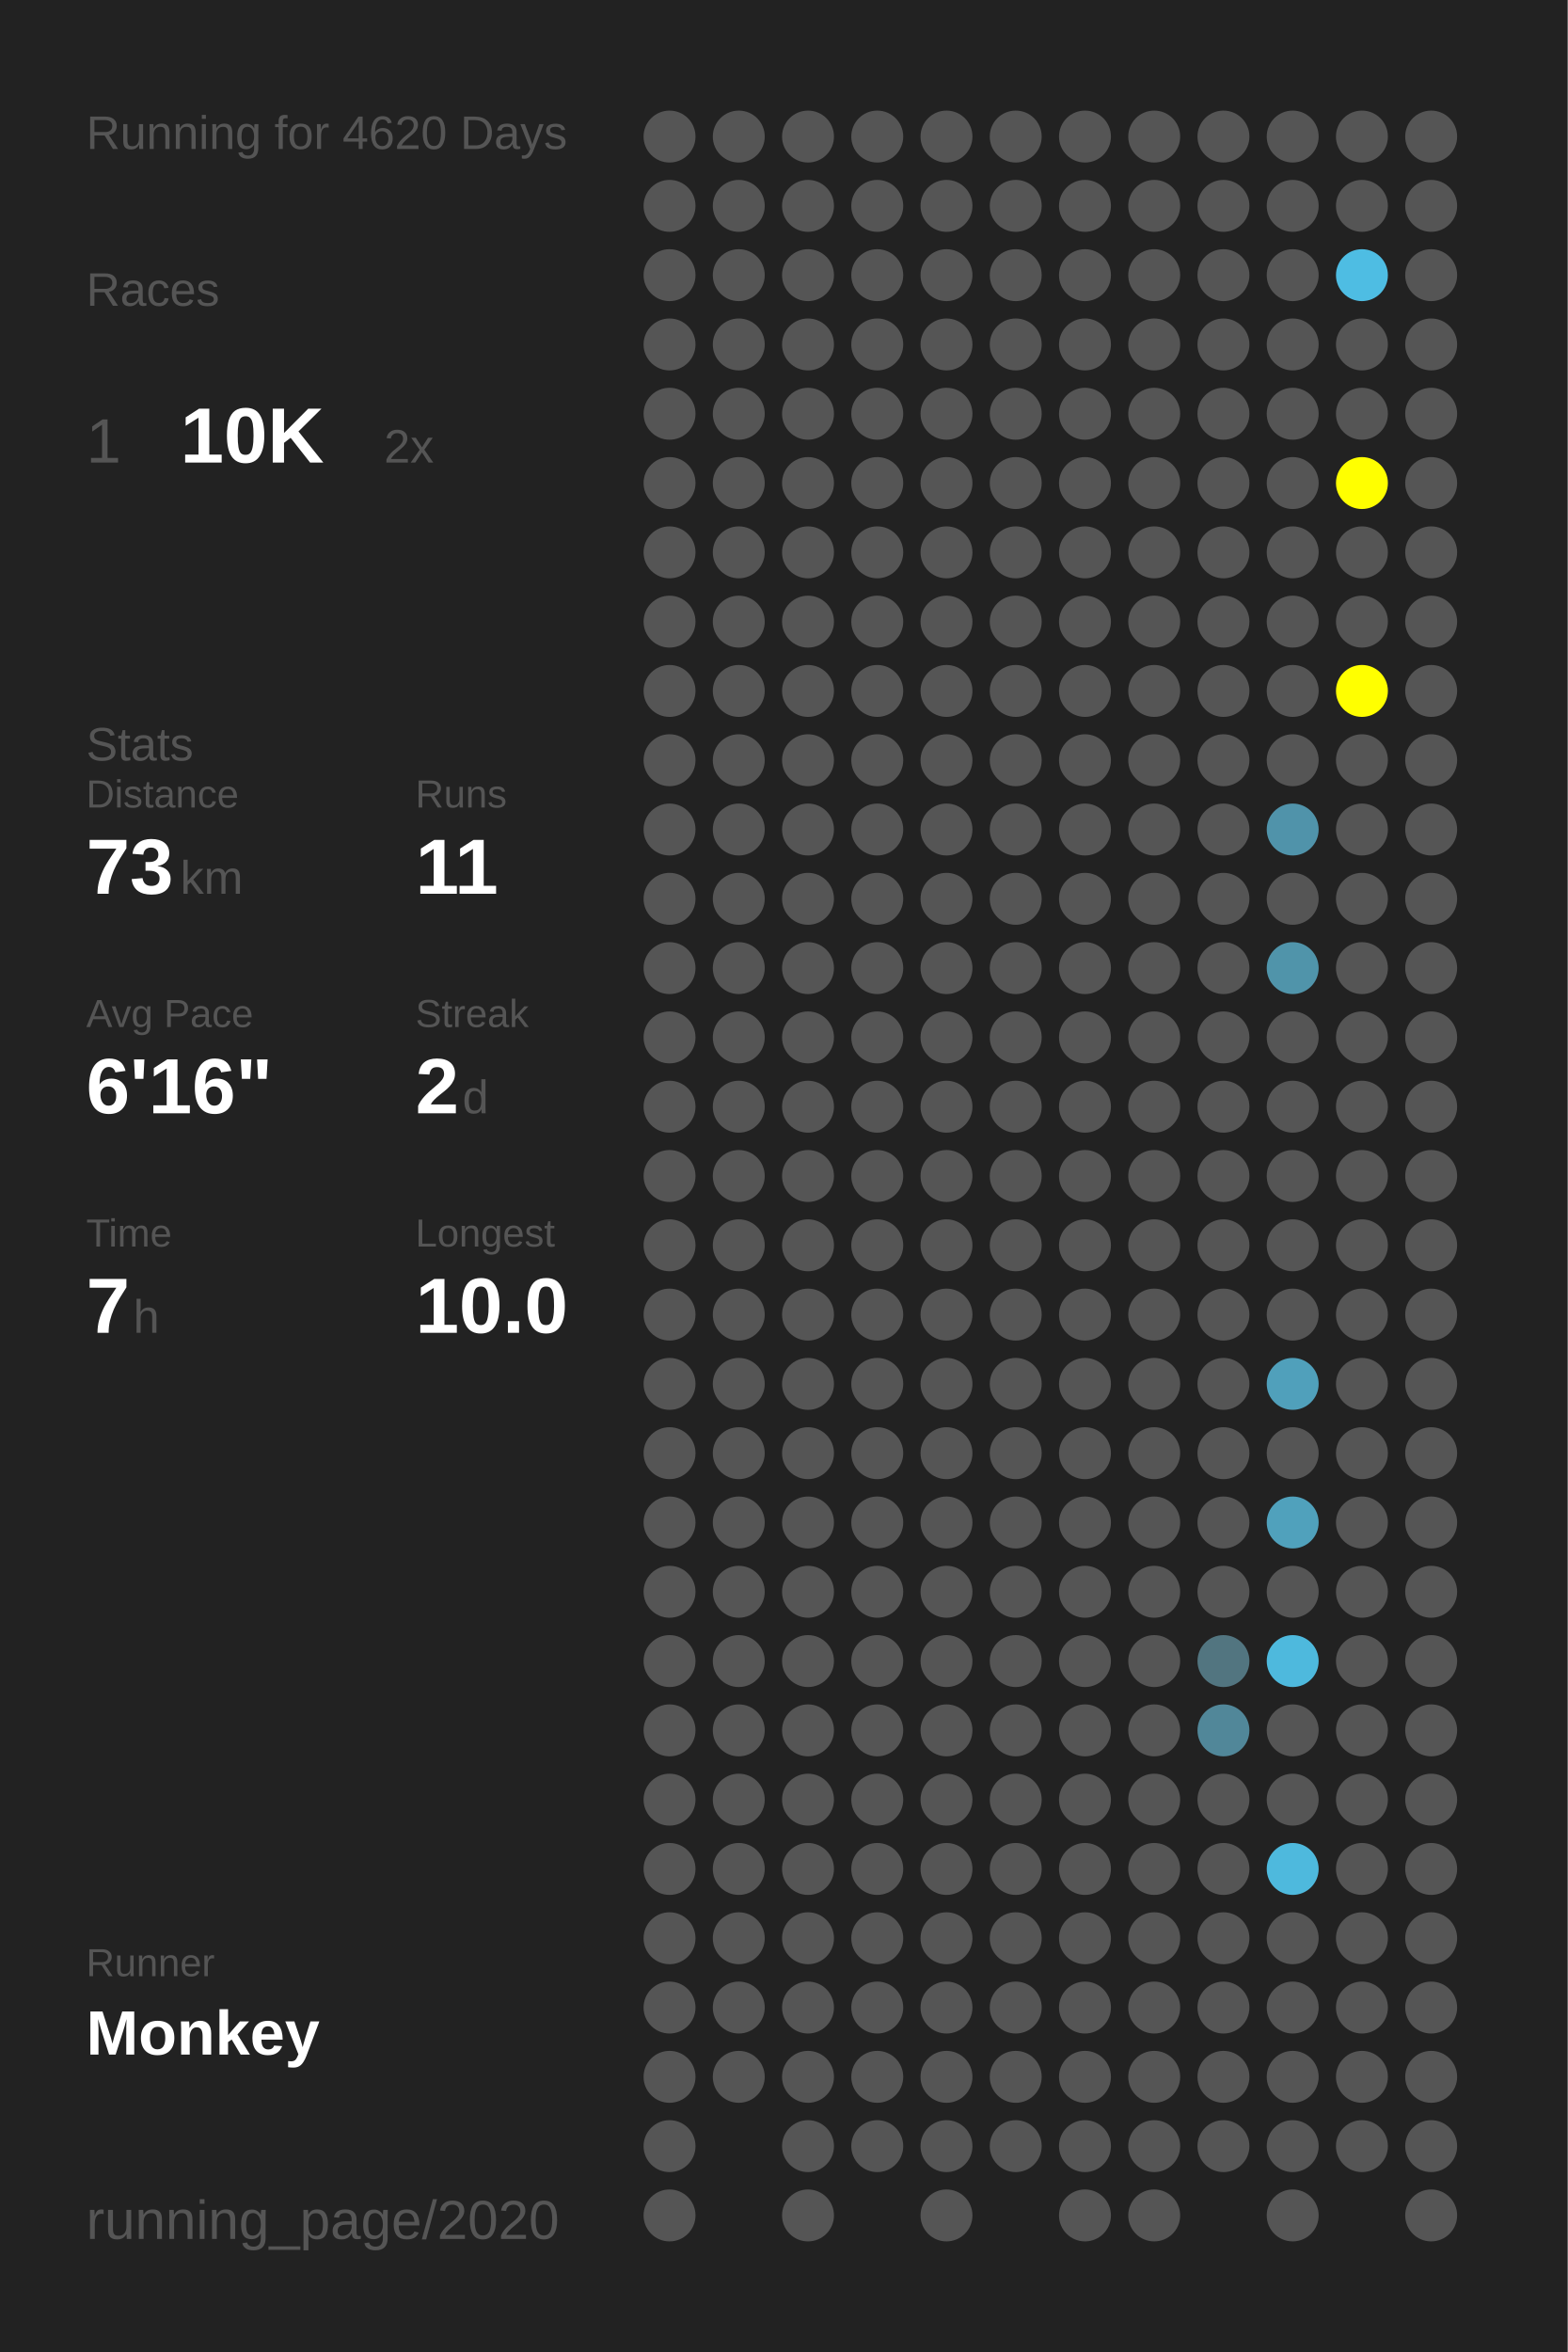
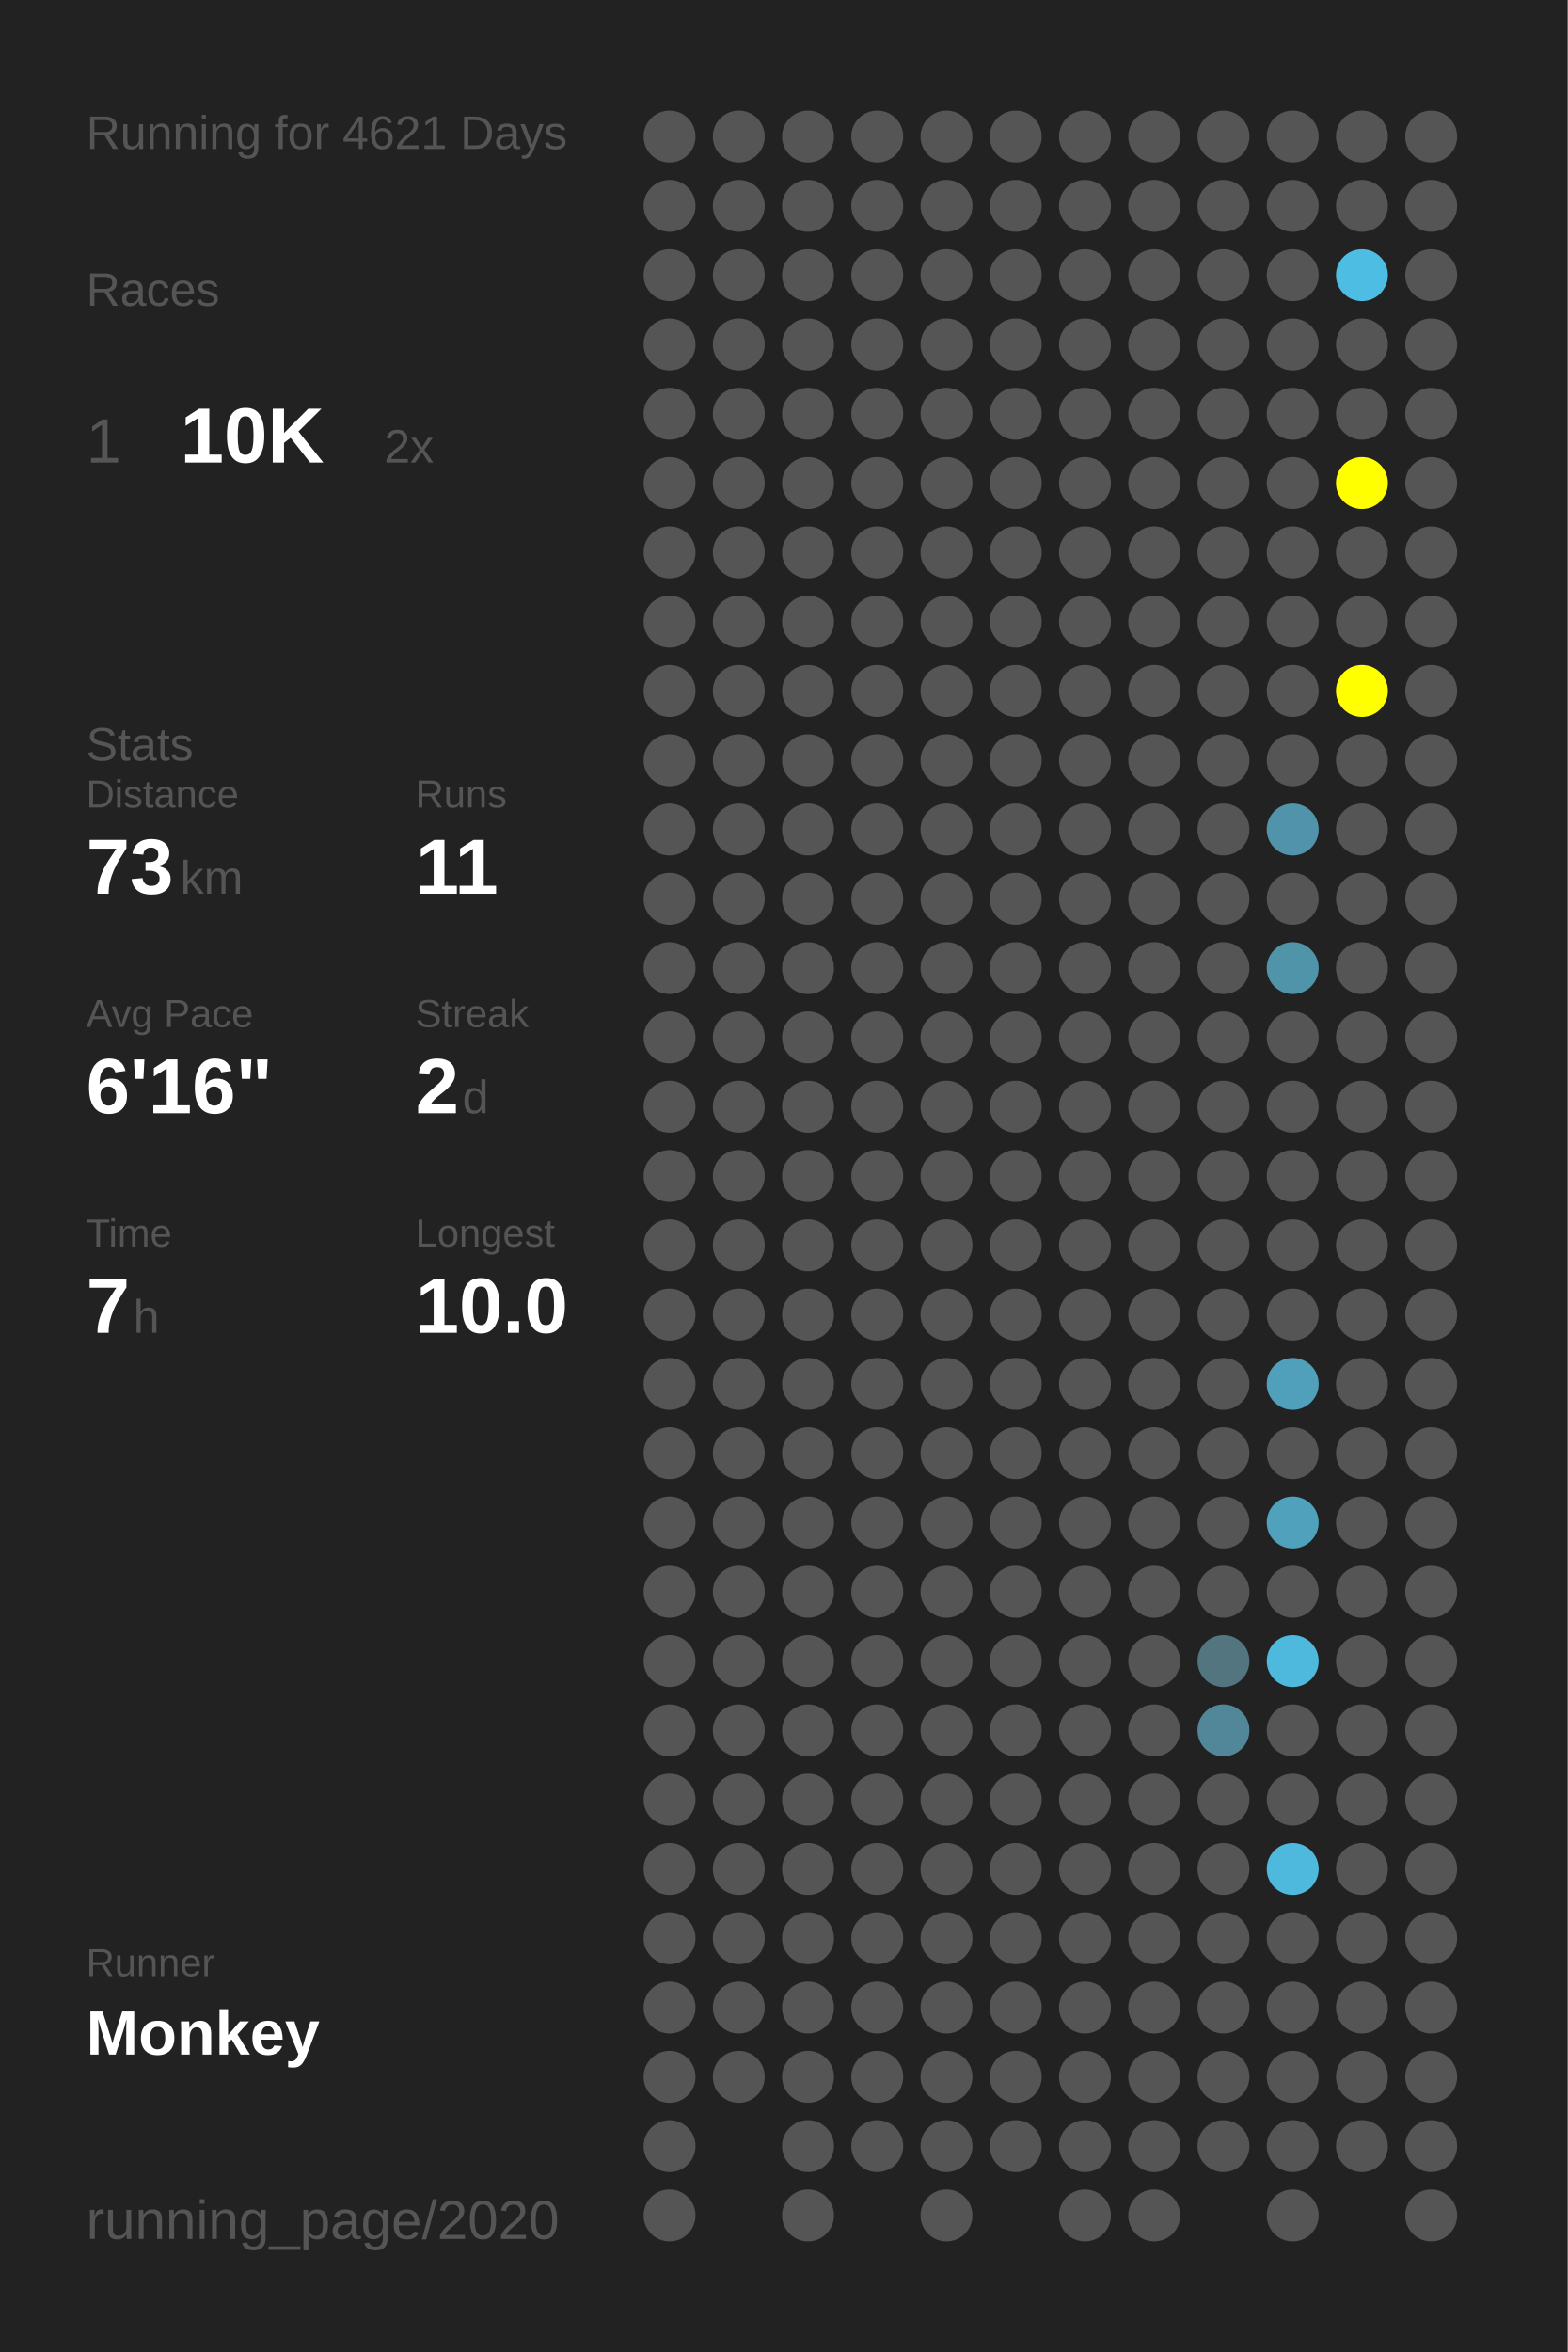
<svg xmlns="http://www.w3.org/2000/svg" baseProfile="full" height="300mm" version="1.1" viewBox="0,0,200,300" width="200mm">
  <defs />
  <rect fill="#222222" height="300" width="200" x="0" y="0" />
-   <text fill="#555555" style="font-size:6px; font-family:Arial;" x="11" y="19">Running for 4620 Days</text>
+   <text fill="#555555" style="font-size:6px; font-family:Arial;" x="11" y="19">Running for 4621 Days</text>
  <text fill="#555555" style="font-size:6px; font-family:Arial;" x="11" y="39">Races</text>
  <text fill="#555555" style="font-size:8px; font-family:Arial;" x="11" y="59">1</text>
  <text fill="#FFFFFF" style="font-size:10px; font-family:Arial; font-weight:bold;" x="23" y="59">10K</text>
  <text fill="#555555" style="font-size:6px; font-family:Arial;" x="49" y="59">2x</text>
  <text fill="#555555" style="font-size:6px; font-family:Arial;" x="11" y="97">Stats</text>
  <text fill="#555555" style="font-size:5px; font-family:Arial;" x="11" y="103">Distance</text>
  <text fill="#FFFFFF" style="font-size:10px; font-family:Arial; font-weight:bold;" x="11" y="114">73</text>
  <text fill="#555555" style="font-size:6px; font-family:Arial;" x="23" y="114">km</text>
  <text fill="#555555" style="font-size:5px; font-family:Arial;" x="53" y="103">Runs</text>
  <text fill="#FFFFFF" style="font-size:10px; font-family:Arial; font-weight:bold;" x="53" y="114">11</text>
  <text fill="#555555" style="font-size:5px; font-family:Arial;" x="11" y="131">Avg Pace</text>
  <text fill="#FFFFFF" style="font-size:10px; font-family:Arial; font-weight:bold;" x="11" y="142">6'16"</text>
  <text fill="#555555" style="font-size:5px; font-family:Arial;" x="53" y="131">Streak</text>
  <text fill="#FFFFFF" style="font-size:10px; font-family:Arial; font-weight:bold;" x="53" y="142">2</text>
  <text fill="#555555" style="font-size:6px; font-family:Arial;" x="59" y="142">d</text>
  <text fill="#555555" style="font-size:5px; font-family:Arial;" x="11" y="159">Time</text>
  <text fill="#FFFFFF" style="font-size:10px; font-family:Arial; font-weight:bold;" x="11" y="170">7</text>
  <text fill="#555555" style="font-size:6px; font-family:Arial;" x="17" y="170">h</text>
  <text fill="#555555" style="font-size:5px; font-family:Arial;" x="53" y="159">Longest</text>
  <text fill="#FFFFFF" style="font-size:10px; font-family:Arial; font-weight:bold;" x="53" y="170">10.0</text>
  <text fill="#555555" style="font-size:5px; font-family:Arial;" x="11" y="252.065">Runner</text>
  <text fill="#FFFFFF" style="font-size:8px; font-family:Arial; font-weight:bold;" x="11" y="262.065">Monkey</text>
  <text fill="#555555" style="font-size:7px; font-family:Arial;" x="11" y="285.581">running_page/2020</text>
  <circle cx="85.417" cy="17.419" fill="#555555" r="3.312" />
  <circle cx="85.417" cy="26.258" fill="#555555" r="3.312" />
  <circle cx="85.417" cy="35.097" fill="#555555" r="3.312" />
  <circle cx="85.417" cy="43.935" fill="#555555" r="3.312" />
  <circle cx="85.417" cy="52.774" fill="#555555" r="3.312" />
  <circle cx="85.417" cy="61.613" fill="#555555" r="3.312" />
  <circle cx="85.417" cy="70.452" fill="#555555" r="3.312" />
  <circle cx="85.417" cy="79.29" fill="#555555" r="3.312" />
  <circle cx="85.417" cy="88.129" fill="#555555" r="3.312" />
  <circle cx="85.417" cy="96.968" fill="#555555" r="3.312" />
  <circle cx="85.417" cy="105.806" fill="#555555" r="3.312" />
  <circle cx="85.417" cy="114.645" fill="#555555" r="3.312" />
  <circle cx="85.417" cy="123.484" fill="#555555" r="3.312" />
  <circle cx="85.417" cy="132.323" fill="#555555" r="3.312" />
  <circle cx="85.417" cy="141.161" fill="#555555" r="3.312" />
  <circle cx="85.417" cy="150" fill="#555555" r="3.312" />
  <circle cx="85.417" cy="158.839" fill="#555555" r="3.312" />
  <circle cx="85.417" cy="167.677" fill="#555555" r="3.312" />
  <circle cx="85.417" cy="176.516" fill="#555555" r="3.312" />
  <circle cx="85.417" cy="185.355" fill="#555555" r="3.312" />
  <circle cx="85.417" cy="194.194" fill="#555555" r="3.312" />
  <circle cx="85.417" cy="203.032" fill="#555555" r="3.312" />
  <circle cx="85.417" cy="211.871" fill="#555555" r="3.312" />
  <circle cx="85.417" cy="220.71" fill="#555555" r="3.312" />
  <circle cx="85.417" cy="229.548" fill="#555555" r="3.312" />
  <circle cx="85.417" cy="238.387" fill="#555555" r="3.312" />
  <circle cx="85.417" cy="247.226" fill="#555555" r="3.312" />
  <circle cx="85.417" cy="256.065" fill="#555555" r="3.312" />
  <circle cx="85.417" cy="264.903" fill="#555555" r="3.312" />
  <circle cx="85.417" cy="273.742" fill="#555555" r="3.312" />
  <circle cx="85.417" cy="282.581" fill="#555555" r="3.312" />
  <circle cx="94.25" cy="17.419" fill="#555555" r="3.312" />
  <circle cx="94.25" cy="26.258" fill="#555555" r="3.312" />
  <circle cx="94.25" cy="35.097" fill="#555555" r="3.312" />
  <circle cx="94.25" cy="43.935" fill="#555555" r="3.312" />
  <circle cx="94.25" cy="52.774" fill="#555555" r="3.312" />
  <circle cx="94.25" cy="61.613" fill="#555555" r="3.312" />
  <circle cx="94.25" cy="70.452" fill="#555555" r="3.312" />
  <circle cx="94.25" cy="79.29" fill="#555555" r="3.312" />
  <circle cx="94.25" cy="88.129" fill="#555555" r="3.312" />
  <circle cx="94.25" cy="96.968" fill="#555555" r="3.312" />
  <circle cx="94.25" cy="105.806" fill="#555555" r="3.312" />
  <circle cx="94.25" cy="114.645" fill="#555555" r="3.312" />
  <circle cx="94.25" cy="123.484" fill="#555555" r="3.312" />
  <circle cx="94.25" cy="132.323" fill="#555555" r="3.312" />
  <circle cx="94.25" cy="141.161" fill="#555555" r="3.312" />
  <circle cx="94.25" cy="150" fill="#555555" r="3.312" />
  <circle cx="94.25" cy="158.839" fill="#555555" r="3.312" />
  <circle cx="94.25" cy="167.677" fill="#555555" r="3.312" />
  <circle cx="94.25" cy="176.516" fill="#555555" r="3.312" />
  <circle cx="94.25" cy="185.355" fill="#555555" r="3.312" />
  <circle cx="94.25" cy="194.194" fill="#555555" r="3.312" />
  <circle cx="94.25" cy="203.032" fill="#555555" r="3.312" />
  <circle cx="94.25" cy="211.871" fill="#555555" r="3.312" />
  <circle cx="94.25" cy="220.71" fill="#555555" r="3.312" />
  <circle cx="94.25" cy="229.548" fill="#555555" r="3.312" />
  <circle cx="94.25" cy="238.387" fill="#555555" r="3.312" />
  <circle cx="94.25" cy="247.226" fill="#555555" r="3.312" />
  <circle cx="94.25" cy="256.065" fill="#555555" r="3.312" />
  <circle cx="94.25" cy="264.903" fill="#555555" r="3.312" />
  <circle cx="103.083" cy="17.419" fill="#555555" r="3.312" />
  <circle cx="103.083" cy="26.258" fill="#555555" r="3.312" />
  <circle cx="103.083" cy="35.097" fill="#555555" r="3.312" />
  <circle cx="103.083" cy="43.935" fill="#555555" r="3.312" />
  <circle cx="103.083" cy="52.774" fill="#555555" r="3.312" />
  <circle cx="103.083" cy="61.613" fill="#555555" r="3.312" />
  <circle cx="103.083" cy="70.452" fill="#555555" r="3.312" />
  <circle cx="103.083" cy="79.29" fill="#555555" r="3.312" />
  <circle cx="103.083" cy="88.129" fill="#555555" r="3.312" />
  <circle cx="103.083" cy="96.968" fill="#555555" r="3.312" />
  <circle cx="103.083" cy="105.806" fill="#555555" r="3.312" />
  <circle cx="103.083" cy="114.645" fill="#555555" r="3.312" />
  <circle cx="103.083" cy="123.484" fill="#555555" r="3.312" />
  <circle cx="103.083" cy="132.323" fill="#555555" r="3.312" />
  <circle cx="103.083" cy="141.161" fill="#555555" r="3.312" />
  <circle cx="103.083" cy="150" fill="#555555" r="3.312" />
  <circle cx="103.083" cy="158.839" fill="#555555" r="3.312" />
  <circle cx="103.083" cy="167.677" fill="#555555" r="3.312" />
  <circle cx="103.083" cy="176.516" fill="#555555" r="3.312" />
  <circle cx="103.083" cy="185.355" fill="#555555" r="3.312" />
  <circle cx="103.083" cy="194.194" fill="#555555" r="3.312" />
  <circle cx="103.083" cy="203.032" fill="#555555" r="3.312" />
  <circle cx="103.083" cy="211.871" fill="#555555" r="3.312" />
  <circle cx="103.083" cy="220.71" fill="#555555" r="3.312" />
  <circle cx="103.083" cy="229.548" fill="#555555" r="3.312" />
  <circle cx="103.083" cy="238.387" fill="#555555" r="3.312" />
  <circle cx="103.083" cy="247.226" fill="#555555" r="3.312" />
  <circle cx="103.083" cy="256.065" fill="#555555" r="3.312" />
  <circle cx="103.083" cy="264.903" fill="#555555" r="3.312" />
  <circle cx="103.083" cy="273.742" fill="#555555" r="3.312" />
  <circle cx="103.083" cy="282.581" fill="#555555" r="3.312" />
  <circle cx="111.917" cy="17.419" fill="#555555" r="3.312" />
  <circle cx="111.917" cy="26.258" fill="#555555" r="3.312" />
  <circle cx="111.917" cy="35.097" fill="#555555" r="3.312" />
  <circle cx="111.917" cy="43.935" fill="#555555" r="3.312" />
  <circle cx="111.917" cy="52.774" fill="#555555" r="3.312" />
  <circle cx="111.917" cy="61.613" fill="#555555" r="3.312" />
  <circle cx="111.917" cy="70.452" fill="#555555" r="3.312" />
  <circle cx="111.917" cy="79.29" fill="#555555" r="3.312" />
  <circle cx="111.917" cy="88.129" fill="#555555" r="3.312" />
  <circle cx="111.917" cy="96.968" fill="#555555" r="3.312" />
  <circle cx="111.917" cy="105.806" fill="#555555" r="3.312" />
  <circle cx="111.917" cy="114.645" fill="#555555" r="3.312" />
  <circle cx="111.917" cy="123.484" fill="#555555" r="3.312" />
  <circle cx="111.917" cy="132.323" fill="#555555" r="3.312" />
  <circle cx="111.917" cy="141.161" fill="#555555" r="3.312" />
  <circle cx="111.917" cy="150" fill="#555555" r="3.312" />
  <circle cx="111.917" cy="158.839" fill="#555555" r="3.312" />
  <circle cx="111.917" cy="167.677" fill="#555555" r="3.312" />
  <circle cx="111.917" cy="176.516" fill="#555555" r="3.312" />
  <circle cx="111.917" cy="185.355" fill="#555555" r="3.312" />
  <circle cx="111.917" cy="194.194" fill="#555555" r="3.312" />
  <circle cx="111.917" cy="203.032" fill="#555555" r="3.312" />
  <circle cx="111.917" cy="211.871" fill="#555555" r="3.312" />
  <circle cx="111.917" cy="220.71" fill="#555555" r="3.312" />
  <circle cx="111.917" cy="229.548" fill="#555555" r="3.312" />
  <circle cx="111.917" cy="238.387" fill="#555555" r="3.312" />
  <circle cx="111.917" cy="247.226" fill="#555555" r="3.312" />
  <circle cx="111.917" cy="256.065" fill="#555555" r="3.312" />
  <circle cx="111.917" cy="264.903" fill="#555555" r="3.312" />
  <circle cx="111.917" cy="273.742" fill="#555555" r="3.312" />
  <circle cx="120.75" cy="17.419" fill="#555555" r="3.312" />
  <circle cx="120.75" cy="26.258" fill="#555555" r="3.312" />
  <circle cx="120.75" cy="35.097" fill="#555555" r="3.312" />
  <circle cx="120.75" cy="43.935" fill="#555555" r="3.312" />
  <circle cx="120.75" cy="52.774" fill="#555555" r="3.312" />
  <circle cx="120.75" cy="61.613" fill="#555555" r="3.312" />
  <circle cx="120.75" cy="70.452" fill="#555555" r="3.312" />
  <circle cx="120.75" cy="79.29" fill="#555555" r="3.312" />
  <circle cx="120.75" cy="88.129" fill="#555555" r="3.312" />
  <circle cx="120.75" cy="96.968" fill="#555555" r="3.312" />
  <circle cx="120.75" cy="105.806" fill="#555555" r="3.312" />
  <circle cx="120.75" cy="114.645" fill="#555555" r="3.312" />
  <circle cx="120.75" cy="123.484" fill="#555555" r="3.312" />
  <circle cx="120.75" cy="132.323" fill="#555555" r="3.312" />
  <circle cx="120.75" cy="141.161" fill="#555555" r="3.312" />
  <circle cx="120.75" cy="150" fill="#555555" r="3.312" />
  <circle cx="120.75" cy="158.839" fill="#555555" r="3.312" />
  <circle cx="120.75" cy="167.677" fill="#555555" r="3.312" />
  <circle cx="120.75" cy="176.516" fill="#555555" r="3.312" />
  <circle cx="120.75" cy="185.355" fill="#555555" r="3.312" />
  <circle cx="120.75" cy="194.194" fill="#555555" r="3.312" />
  <circle cx="120.75" cy="203.032" fill="#555555" r="3.312" />
  <circle cx="120.75" cy="211.871" fill="#555555" r="3.312" />
  <circle cx="120.75" cy="220.71" fill="#555555" r="3.312" />
  <circle cx="120.75" cy="229.548" fill="#555555" r="3.312" />
  <circle cx="120.75" cy="238.387" fill="#555555" r="3.312" />
  <circle cx="120.75" cy="247.226" fill="#555555" r="3.312" />
  <circle cx="120.75" cy="256.065" fill="#555555" r="3.312" />
  <circle cx="120.75" cy="264.903" fill="#555555" r="3.312" />
  <circle cx="120.75" cy="273.742" fill="#555555" r="3.312" />
  <circle cx="120.75" cy="282.581" fill="#555555" r="3.312" />
  <circle cx="129.583" cy="17.419" fill="#555555" r="3.312" />
  <circle cx="129.583" cy="26.258" fill="#555555" r="3.312" />
  <circle cx="129.583" cy="35.097" fill="#555555" r="3.312" />
  <circle cx="129.583" cy="43.935" fill="#555555" r="3.312" />
  <circle cx="129.583" cy="52.774" fill="#555555" r="3.312" />
  <circle cx="129.583" cy="61.613" fill="#555555" r="3.312" />
  <circle cx="129.583" cy="70.452" fill="#555555" r="3.312" />
  <circle cx="129.583" cy="79.29" fill="#555555" r="3.312" />
  <circle cx="129.583" cy="88.129" fill="#555555" r="3.312" />
  <circle cx="129.583" cy="96.968" fill="#555555" r="3.312" />
  <circle cx="129.583" cy="105.806" fill="#555555" r="3.312" />
  <circle cx="129.583" cy="114.645" fill="#555555" r="3.312" />
  <circle cx="129.583" cy="123.484" fill="#555555" r="3.312" />
  <circle cx="129.583" cy="132.323" fill="#555555" r="3.312" />
  <circle cx="129.583" cy="141.161" fill="#555555" r="3.312" />
  <circle cx="129.583" cy="150" fill="#555555" r="3.312" />
  <circle cx="129.583" cy="158.839" fill="#555555" r="3.312" />
  <circle cx="129.583" cy="167.677" fill="#555555" r="3.312" />
  <circle cx="129.583" cy="176.516" fill="#555555" r="3.312" />
  <circle cx="129.583" cy="185.355" fill="#555555" r="3.312" />
  <circle cx="129.583" cy="194.194" fill="#555555" r="3.312" />
  <circle cx="129.583" cy="203.032" fill="#555555" r="3.312" />
  <circle cx="129.583" cy="211.871" fill="#555555" r="3.312" />
  <circle cx="129.583" cy="220.71" fill="#555555" r="3.312" />
  <circle cx="129.583" cy="229.548" fill="#555555" r="3.312" />
  <circle cx="129.583" cy="238.387" fill="#555555" r="3.312" />
  <circle cx="129.583" cy="247.226" fill="#555555" r="3.312" />
  <circle cx="129.583" cy="256.065" fill="#555555" r="3.312" />
  <circle cx="129.583" cy="264.903" fill="#555555" r="3.312" />
  <circle cx="129.583" cy="273.742" fill="#555555" r="3.312" />
  <circle cx="138.417" cy="17.419" fill="#555555" r="3.312" />
  <circle cx="138.417" cy="26.258" fill="#555555" r="3.312" />
  <circle cx="138.417" cy="35.097" fill="#555555" r="3.312" />
  <circle cx="138.417" cy="43.935" fill="#555555" r="3.312" />
  <circle cx="138.417" cy="52.774" fill="#555555" r="3.312" />
  <circle cx="138.417" cy="61.613" fill="#555555" r="3.312" />
  <circle cx="138.417" cy="70.452" fill="#555555" r="3.312" />
  <circle cx="138.417" cy="79.29" fill="#555555" r="3.312" />
  <circle cx="138.417" cy="88.129" fill="#555555" r="3.312" />
  <circle cx="138.417" cy="96.968" fill="#555555" r="3.312" />
  <circle cx="138.417" cy="105.806" fill="#555555" r="3.312" />
  <circle cx="138.417" cy="114.645" fill="#555555" r="3.312" />
  <circle cx="138.417" cy="123.484" fill="#555555" r="3.312" />
  <circle cx="138.417" cy="132.323" fill="#555555" r="3.312" />
  <circle cx="138.417" cy="141.161" fill="#555555" r="3.312" />
  <circle cx="138.417" cy="150" fill="#555555" r="3.312" />
  <circle cx="138.417" cy="158.839" fill="#555555" r="3.312" />
  <circle cx="138.417" cy="167.677" fill="#555555" r="3.312" />
  <circle cx="138.417" cy="176.516" fill="#555555" r="3.312" />
  <circle cx="138.417" cy="185.355" fill="#555555" r="3.312" />
  <circle cx="138.417" cy="194.194" fill="#555555" r="3.312" />
  <circle cx="138.417" cy="203.032" fill="#555555" r="3.312" />
  <circle cx="138.417" cy="211.871" fill="#555555" r="3.312" />
  <circle cx="138.417" cy="220.71" fill="#555555" r="3.312" />
  <circle cx="138.417" cy="229.548" fill="#555555" r="3.312" />
  <circle cx="138.417" cy="238.387" fill="#555555" r="3.312" />
  <circle cx="138.417" cy="247.226" fill="#555555" r="3.312" />
  <circle cx="138.417" cy="256.065" fill="#555555" r="3.312" />
  <circle cx="138.417" cy="264.903" fill="#555555" r="3.312" />
  <circle cx="138.417" cy="273.742" fill="#555555" r="3.312" />
  <circle cx="138.417" cy="282.581" fill="#555555" r="3.312" />
  <circle cx="147.25" cy="17.419" fill="#555555" r="3.312" />
  <circle cx="147.25" cy="26.258" fill="#555555" r="3.312" />
  <circle cx="147.25" cy="35.097" fill="#555555" r="3.312" />
  <circle cx="147.25" cy="43.935" fill="#555555" r="3.312" />
  <circle cx="147.25" cy="52.774" fill="#555555" r="3.312" />
  <circle cx="147.25" cy="61.613" fill="#555555" r="3.312" />
  <circle cx="147.25" cy="70.452" fill="#555555" r="3.312" />
  <circle cx="147.25" cy="79.29" fill="#555555" r="3.312" />
  <circle cx="147.25" cy="88.129" fill="#555555" r="3.312" />
  <circle cx="147.25" cy="96.968" fill="#555555" r="3.312" />
  <circle cx="147.25" cy="105.806" fill="#555555" r="3.312" />
  <circle cx="147.25" cy="114.645" fill="#555555" r="3.312" />
  <circle cx="147.25" cy="123.484" fill="#555555" r="3.312" />
  <circle cx="147.25" cy="132.323" fill="#555555" r="3.312" />
  <circle cx="147.25" cy="141.161" fill="#555555" r="3.312" />
  <circle cx="147.25" cy="150" fill="#555555" r="3.312" />
  <circle cx="147.25" cy="158.839" fill="#555555" r="3.312" />
  <circle cx="147.25" cy="167.677" fill="#555555" r="3.312" />
  <circle cx="147.25" cy="176.516" fill="#555555" r="3.312" />
  <circle cx="147.25" cy="185.355" fill="#555555" r="3.312" />
  <circle cx="147.25" cy="194.194" fill="#555555" r="3.312" />
  <circle cx="147.25" cy="203.032" fill="#555555" r="3.312" />
  <circle cx="147.25" cy="211.871" fill="#555555" r="3.312" />
  <circle cx="147.25" cy="220.71" fill="#555555" r="3.312" />
  <circle cx="147.25" cy="229.548" fill="#555555" r="3.312" />
  <circle cx="147.25" cy="238.387" fill="#555555" r="3.312" />
  <circle cx="147.25" cy="247.226" fill="#555555" r="3.312" />
  <circle cx="147.25" cy="256.065" fill="#555555" r="3.312" />
  <circle cx="147.25" cy="264.903" fill="#555555" r="3.312" />
  <circle cx="147.25" cy="273.742" fill="#555555" r="3.312" />
  <circle cx="147.25" cy="282.581" fill="#555555" r="3.312" />
  <circle cx="156.083" cy="17.419" fill="#555555" r="3.312" />
  <circle cx="156.083" cy="26.258" fill="#555555" r="3.312" />
  <circle cx="156.083" cy="35.097" fill="#555555" r="3.312" />
  <circle cx="156.083" cy="43.935" fill="#555555" r="3.312" />
  <circle cx="156.083" cy="52.774" fill="#555555" r="3.312" />
  <circle cx="156.083" cy="61.613" fill="#555555" r="3.312" />
  <circle cx="156.083" cy="70.452" fill="#555555" r="3.312" />
  <circle cx="156.083" cy="79.29" fill="#555555" r="3.312" />
  <circle cx="156.083" cy="88.129" fill="#555555" r="3.312" />
  <circle cx="156.083" cy="96.968" fill="#555555" r="3.312" />
  <circle cx="156.083" cy="105.806" fill="#555555" r="3.312" />
  <circle cx="156.083" cy="114.645" fill="#555555" r="3.312" />
  <circle cx="156.083" cy="123.484" fill="#555555" r="3.312" />
  <circle cx="156.083" cy="132.323" fill="#555555" r="3.312" />
  <circle cx="156.083" cy="141.161" fill="#555555" r="3.312" />
  <circle cx="156.083" cy="150" fill="#555555" r="3.312" />
  <circle cx="156.083" cy="158.839" fill="#555555" r="3.312" />
  <circle cx="156.083" cy="167.677" fill="#555555" r="3.312" />
  <circle cx="156.083" cy="176.516" fill="#555555" r="3.312" />
  <circle cx="156.083" cy="185.355" fill="#555555" r="3.312" />
  <circle cx="156.083" cy="194.194" fill="#555555" r="3.312" />
  <circle cx="156.083" cy="203.032" fill="#555555" r="3.312" />
  <circle cx="156.083" cy="211.871" fill="#527580" r="3.312" />
  <circle cx="156.083" cy="220.71" fill="#518799" r="3.312" />
  <circle cx="156.083" cy="229.548" fill="#555555" r="3.312" />
  <circle cx="156.083" cy="238.387" fill="#555555" r="3.312" />
  <circle cx="156.083" cy="247.226" fill="#555555" r="3.312" />
  <circle cx="156.083" cy="256.065" fill="#555555" r="3.312" />
  <circle cx="156.083" cy="264.903" fill="#555555" r="3.312" />
  <circle cx="156.083" cy="273.742" fill="#555555" r="3.312" />
  <circle cx="164.917" cy="17.419" fill="#555555" r="3.312" />
  <circle cx="164.917" cy="26.258" fill="#555555" r="3.312" />
  <circle cx="164.917" cy="35.097" fill="#555555" r="3.312" />
  <circle cx="164.917" cy="43.935" fill="#555555" r="3.312" />
  <circle cx="164.917" cy="52.774" fill="#555555" r="3.312" />
  <circle cx="164.917" cy="61.613" fill="#555555" r="3.312" />
  <circle cx="164.917" cy="70.452" fill="#555555" r="3.312" />
  <circle cx="164.917" cy="79.29" fill="#555555" r="3.312" />
  <circle cx="164.917" cy="88.129" fill="#555555" r="3.312" />
  <circle cx="164.917" cy="96.968" fill="#555555" r="3.312" />
  <circle cx="164.917" cy="105.806" fill="#5093aa" r="3.312" />
  <circle cx="164.917" cy="114.645" fill="#555555" r="3.312" />
  <circle cx="164.917" cy="123.484" fill="#5094aa" r="3.312" />
  <circle cx="164.917" cy="132.323" fill="#555555" r="3.312" />
  <circle cx="164.917" cy="141.161" fill="#555555" r="3.312" />
  <circle cx="164.917" cy="150" fill="#555555" r="3.312" />
  <circle cx="164.917" cy="158.839" fill="#555555" r="3.312" />
  <circle cx="164.917" cy="167.677" fill="#555555" r="3.312" />
  <circle cx="164.917" cy="176.516" fill="#50a0bb" r="3.312" />
  <circle cx="164.917" cy="185.355" fill="#555555" r="3.312" />
  <circle cx="164.917" cy="194.194" fill="#50a1bc" r="3.312" />
  <circle cx="164.917" cy="203.032" fill="#555555" r="3.312" />
  <circle cx="164.917" cy="211.871" fill="#4eb9dd" r="3.312" />
  <circle cx="164.917" cy="220.71" fill="#555555" r="3.312" />
  <circle cx="164.917" cy="229.548" fill="#555555" r="3.312" />
  <circle cx="164.917" cy="238.387" fill="#4eb9dd" r="3.312" />
  <circle cx="164.917" cy="247.226" fill="#555555" r="3.312" />
  <circle cx="164.917" cy="256.065" fill="#555555" r="3.312" />
  <circle cx="164.917" cy="264.903" fill="#555555" r="3.312" />
  <circle cx="164.917" cy="273.742" fill="#555555" r="3.312" />
  <circle cx="164.917" cy="282.581" fill="#555555" r="3.312" />
  <circle cx="173.75" cy="17.419" fill="#555555" r="3.312" />
  <circle cx="173.75" cy="26.258" fill="#555555" r="3.312" />
  <circle cx="173.75" cy="35.097" fill="#4ebde3" r="3.312" />
  <circle cx="173.75" cy="43.935" fill="#555555" r="3.312" />
  <circle cx="173.75" cy="52.774" fill="#555555" r="3.312" />
  <circle cx="173.75" cy="61.613" fill="#FFFF00" r="3.312" />
  <circle cx="173.75" cy="70.452" fill="#555555" r="3.312" />
  <circle cx="173.75" cy="79.29" fill="#555555" r="3.312" />
  <circle cx="173.75" cy="88.129" fill="#FFFF00" r="3.312" />
  <circle cx="173.75" cy="96.968" fill="#555555" r="3.312" />
  <circle cx="173.75" cy="105.806" fill="#555555" r="3.312" />
  <circle cx="173.75" cy="114.645" fill="#555555" r="3.312" />
  <circle cx="173.75" cy="123.484" fill="#555555" r="3.312" />
  <circle cx="173.75" cy="132.323" fill="#555555" r="3.312" />
  <circle cx="173.75" cy="141.161" fill="#555555" r="3.312" />
  <circle cx="173.75" cy="150" fill="#555555" r="3.312" />
  <circle cx="173.75" cy="158.839" fill="#555555" r="3.312" />
  <circle cx="173.75" cy="167.677" fill="#555555" r="3.312" />
  <circle cx="173.75" cy="176.516" fill="#555555" r="3.312" />
  <circle cx="173.75" cy="185.355" fill="#555555" r="3.312" />
  <circle cx="173.75" cy="194.194" fill="#555555" r="3.312" />
  <circle cx="173.75" cy="203.032" fill="#555555" r="3.312" />
  <circle cx="173.75" cy="211.871" fill="#555555" r="3.312" />
  <circle cx="173.75" cy="220.71" fill="#555555" r="3.312" />
  <circle cx="173.75" cy="229.548" fill="#555555" r="3.312" />
  <circle cx="173.75" cy="238.387" fill="#555555" r="3.312" />
  <circle cx="173.75" cy="247.226" fill="#555555" r="3.312" />
  <circle cx="173.75" cy="256.065" fill="#555555" r="3.312" />
  <circle cx="173.75" cy="264.903" fill="#555555" r="3.312" />
  <circle cx="173.75" cy="273.742" fill="#555555" r="3.312" />
  <circle cx="182.583" cy="17.419" fill="#555555" r="3.312" />
  <circle cx="182.583" cy="26.258" fill="#555555" r="3.312" />
  <circle cx="182.583" cy="35.097" fill="#555555" r="3.312" />
  <circle cx="182.583" cy="43.935" fill="#555555" r="3.312" />
  <circle cx="182.583" cy="52.774" fill="#555555" r="3.312" />
  <circle cx="182.583" cy="61.613" fill="#555555" r="3.312" />
  <circle cx="182.583" cy="70.452" fill="#555555" r="3.312" />
  <circle cx="182.583" cy="79.29" fill="#555555" r="3.312" />
  <circle cx="182.583" cy="88.129" fill="#555555" r="3.312" />
  <circle cx="182.583" cy="96.968" fill="#555555" r="3.312" />
  <circle cx="182.583" cy="105.806" fill="#555555" r="3.312" />
  <circle cx="182.583" cy="114.645" fill="#555555" r="3.312" />
  <circle cx="182.583" cy="123.484" fill="#555555" r="3.312" />
  <circle cx="182.583" cy="132.323" fill="#555555" r="3.312" />
  <circle cx="182.583" cy="141.161" fill="#555555" r="3.312" />
  <circle cx="182.583" cy="150" fill="#555555" r="3.312" />
  <circle cx="182.583" cy="158.839" fill="#555555" r="3.312" />
  <circle cx="182.583" cy="167.677" fill="#555555" r="3.312" />
  <circle cx="182.583" cy="176.516" fill="#555555" r="3.312" />
  <circle cx="182.583" cy="185.355" fill="#555555" r="3.312" />
  <circle cx="182.583" cy="194.194" fill="#555555" r="3.312" />
  <circle cx="182.583" cy="203.032" fill="#555555" r="3.312" />
  <circle cx="182.583" cy="211.871" fill="#555555" r="3.312" />
  <circle cx="182.583" cy="220.71" fill="#555555" r="3.312" />
  <circle cx="182.583" cy="229.548" fill="#555555" r="3.312" />
  <circle cx="182.583" cy="238.387" fill="#555555" r="3.312" />
  <circle cx="182.583" cy="247.226" fill="#555555" r="3.312" />
  <circle cx="182.583" cy="256.065" fill="#555555" r="3.312" />
  <circle cx="182.583" cy="264.903" fill="#555555" r="3.312" />
  <circle cx="182.583" cy="273.742" fill="#555555" r="3.312" />
  <circle cx="182.583" cy="282.581" fill="#555555" r="3.312" />
</svg>
